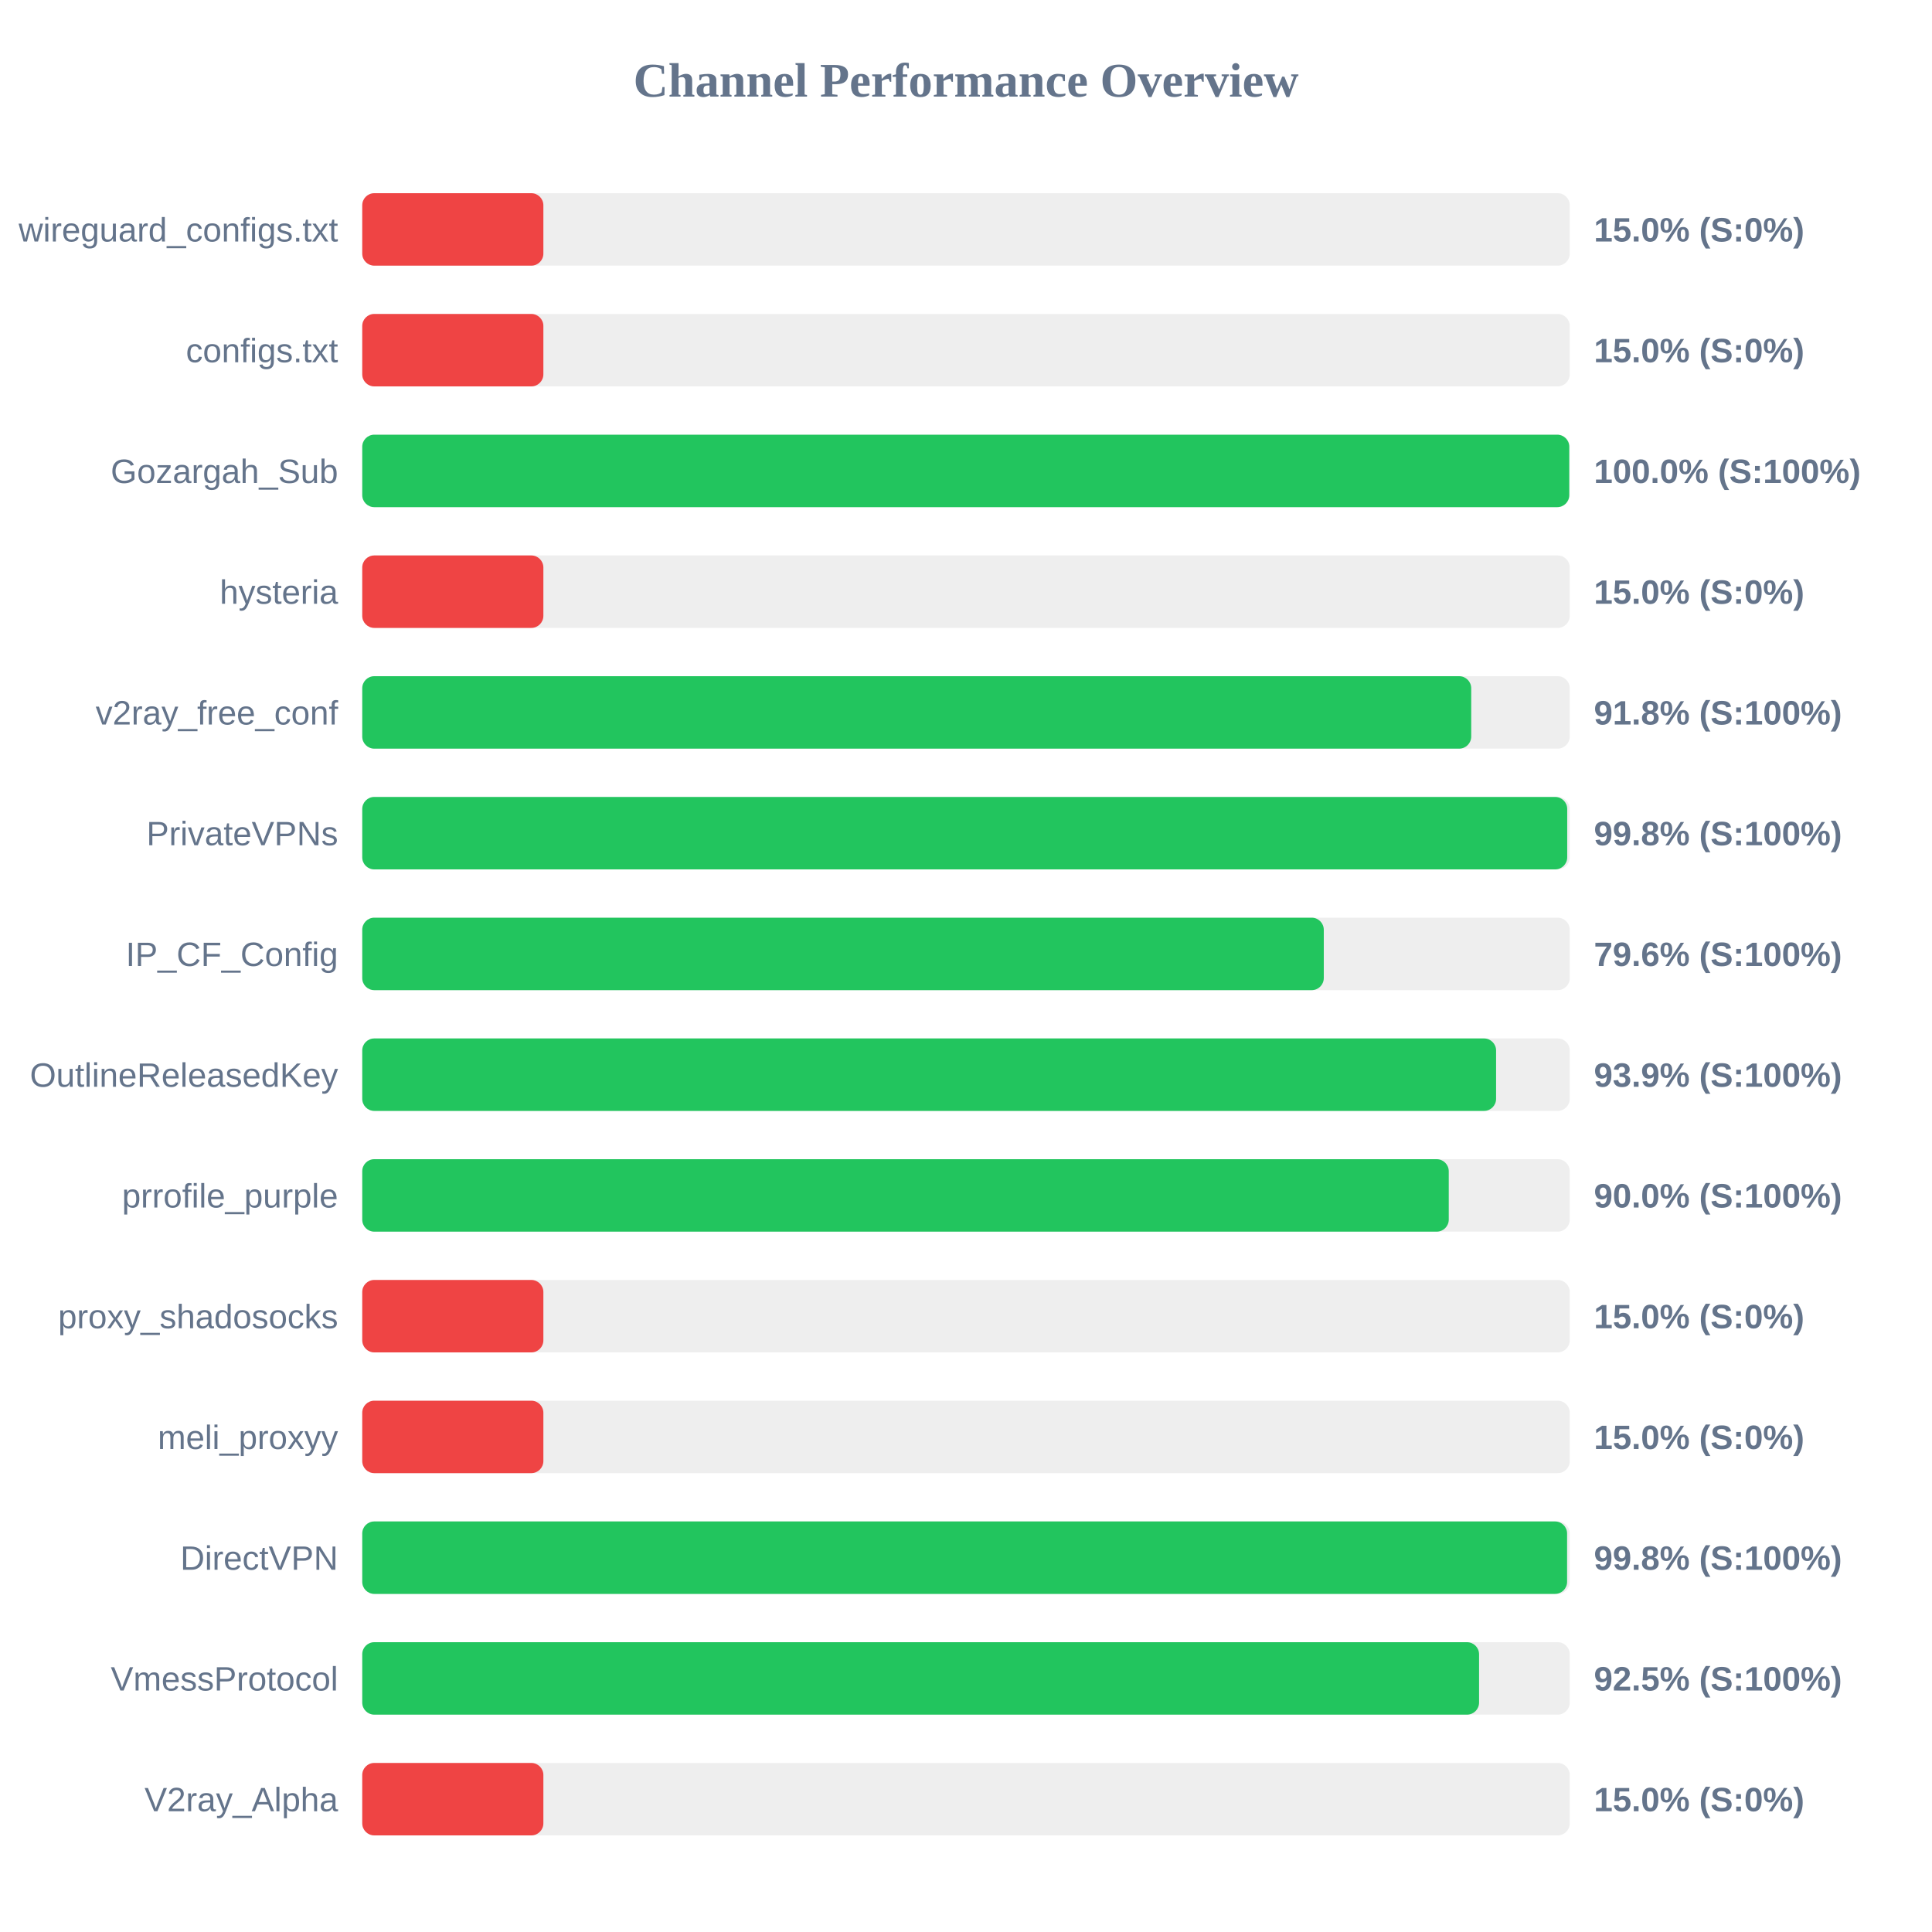
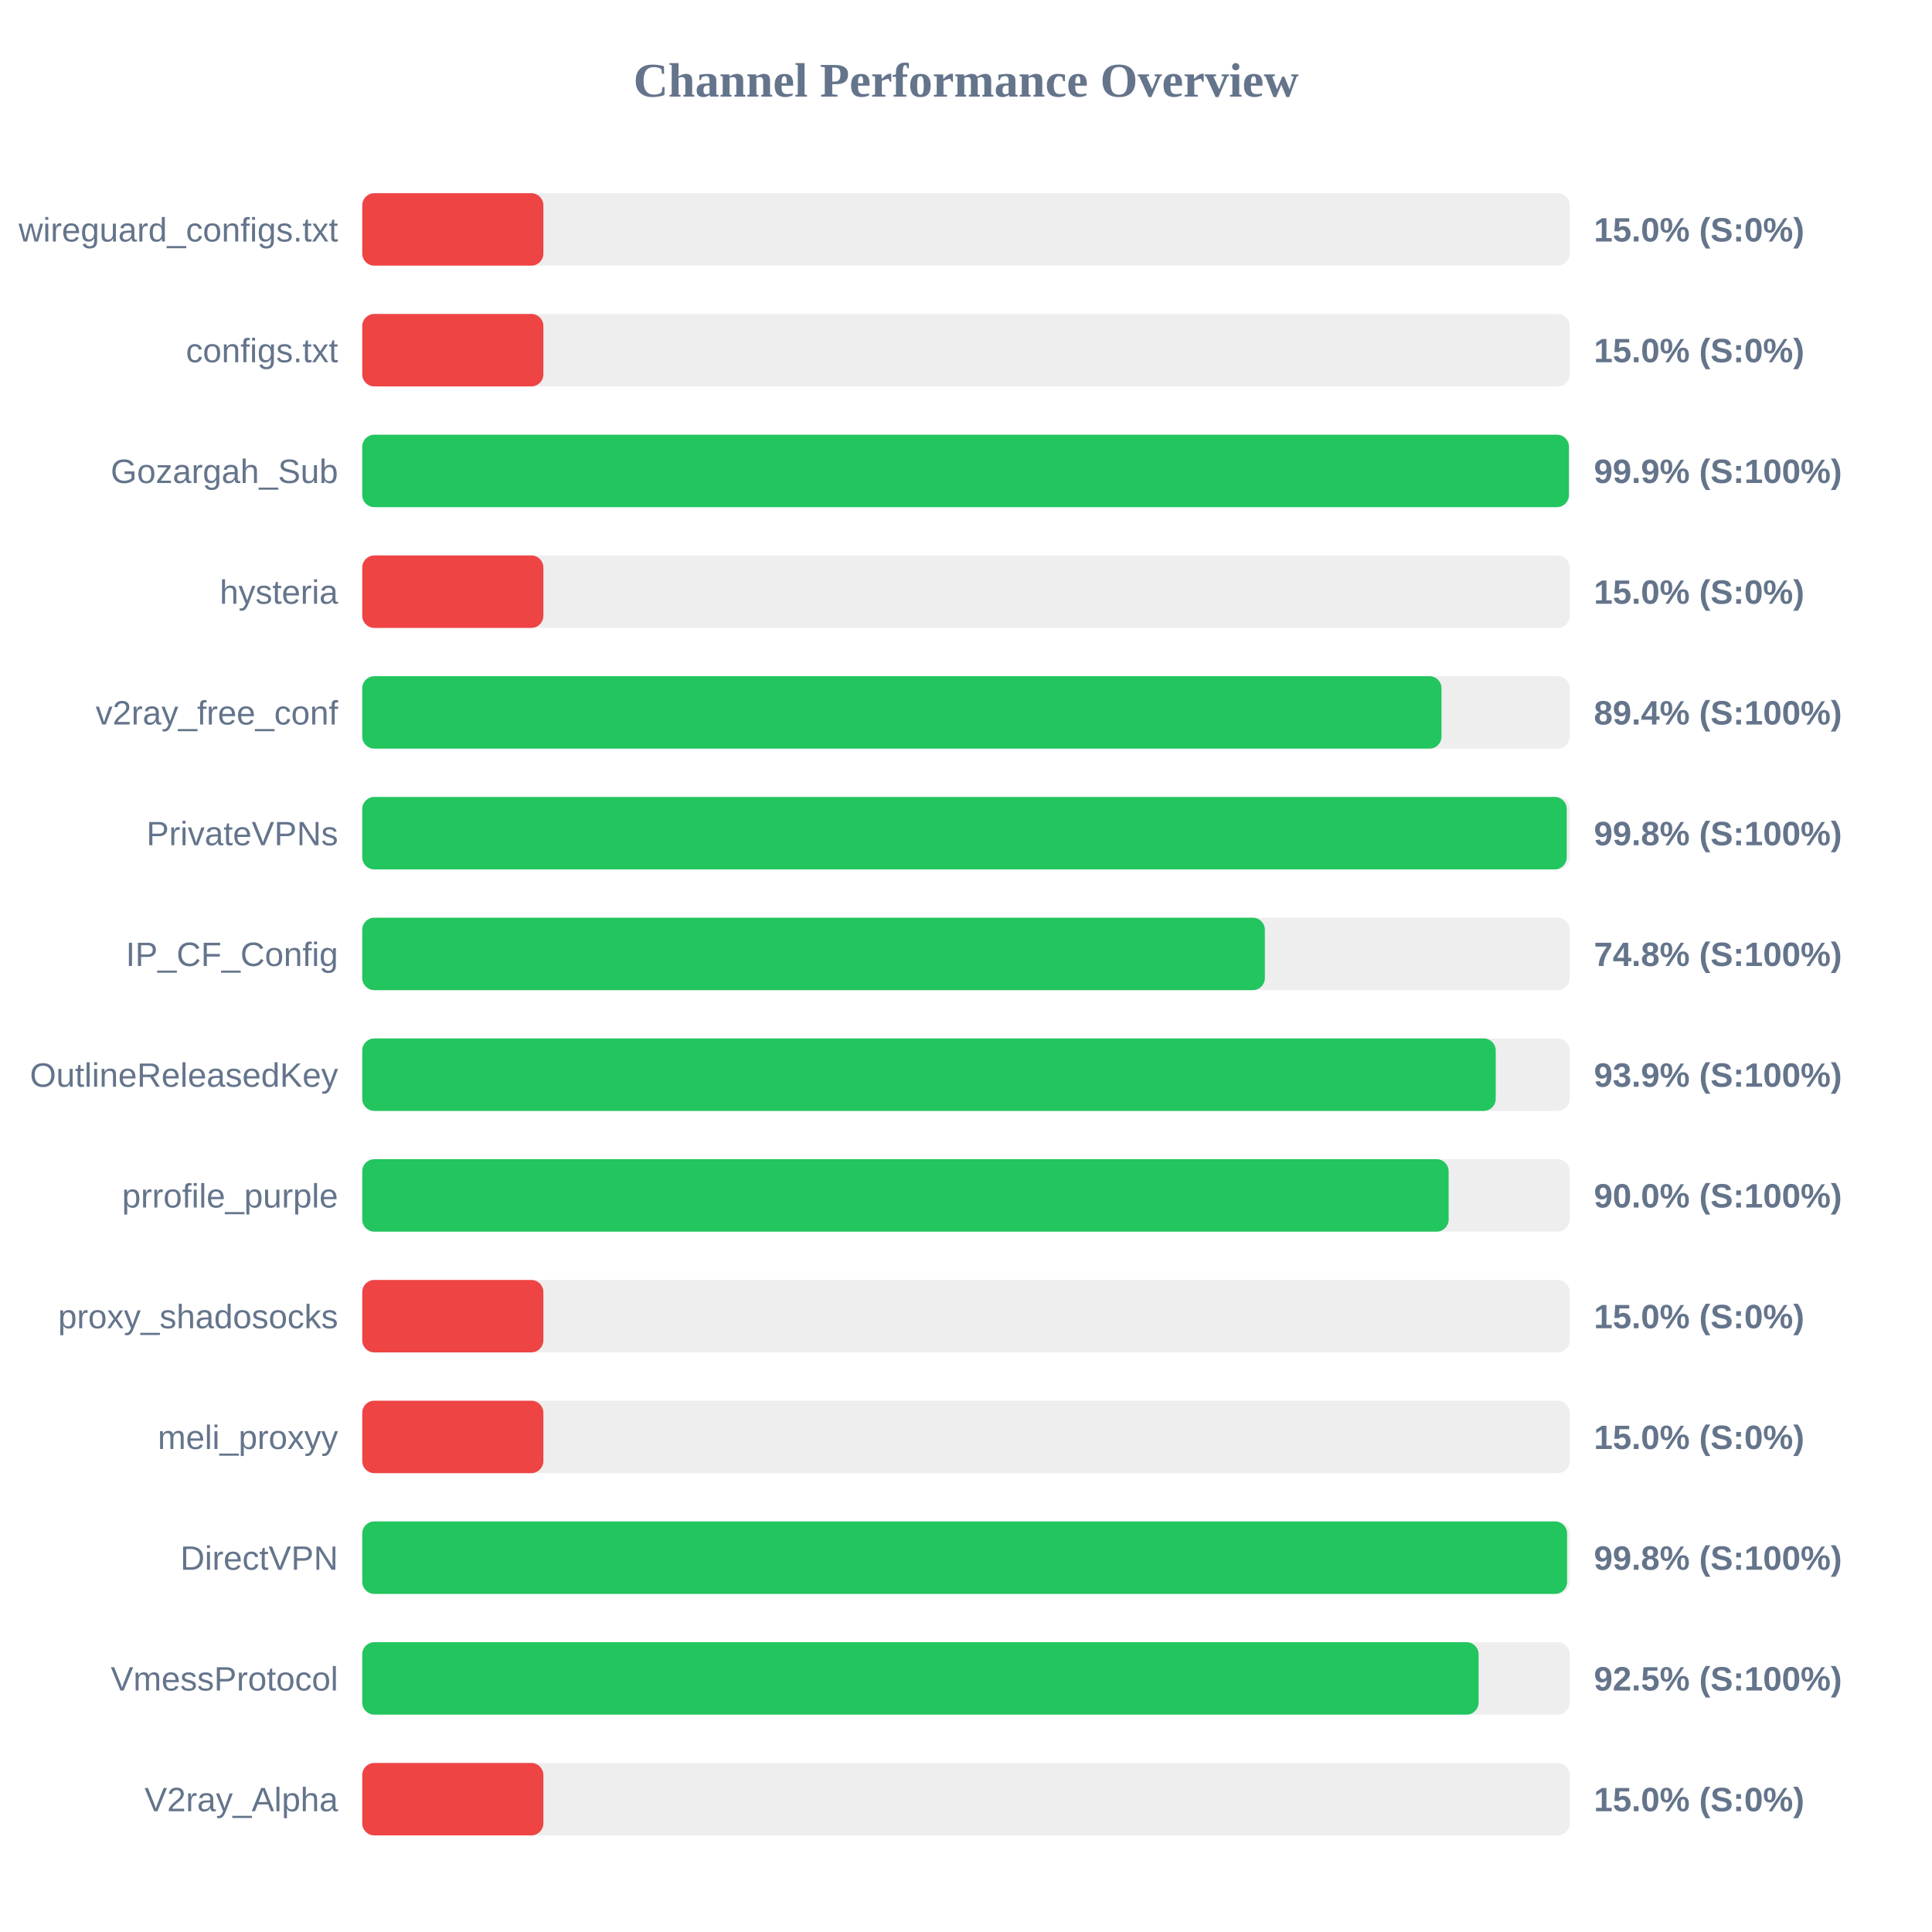
<svg xmlns="http://www.w3.org/2000/svg" width="800" height="800" version="1.1">
  <style>
        .row { font: 14px Arial; fill: #64748b; }
        .score { font: bold 14px Arial; fill: #64748b; }
    </style>
  <text x="400" y="40" text-anchor="middle" font-size="20px" font-weight="bold" fill="#64748b">Channel Performance Overview</text>
  <rect x="150" y="80" width="500" height="30" fill="#eee" rx="5" />
  <rect x="150" y="80" width="75.0" height="30" fill="#ef4444" rx="5" />
  <text x="140" y="100" text-anchor="end" class="row">wireguard_configs.txt</text>
  <text x="660" y="100" text-anchor="start" class="score">15.0% (S:0%)</text>
  <rect x="150" y="130" width="500" height="30" fill="#eee" rx="5" />
  <rect x="150" y="130" width="75.0" height="30" fill="#ef4444" rx="5" />
  <text x="140" y="150" text-anchor="end" class="row">configs.txt</text>
  <text x="660" y="150" text-anchor="start" class="score">15.0% (S:0%)</text>
  <rect x="150" y="180" width="500" height="30" fill="#eee" rx="5" />
-   <rect x="150" y="180" width="499.8" height="30" fill="#22c55e" rx="5" />
+   <rect x="150" y="180" width="499.65" height="30" fill="#22c55e" rx="5" />
  <text x="140" y="200" text-anchor="end" class="row">Gozargah_Sub</text>
-   <text x="660" y="200" text-anchor="start" class="score">100.0% (S:100%)</text>
+   <text x="660" y="200" text-anchor="start" class="score">99.9% (S:100%)</text>
  <rect x="150" y="230" width="500" height="30" fill="#eee" rx="5" />
  <rect x="150" y="230" width="75.0" height="30" fill="#ef4444" rx="5" />
  <text x="140" y="250" text-anchor="end" class="row">hysteria</text>
  <text x="660" y="250" text-anchor="start" class="score">15.0% (S:0%)</text>
  <rect x="150" y="280" width="500" height="30" fill="#eee" rx="5" />
-   <rect x="150" y="280" width="459.2" height="30" fill="#22c55e" rx="5" />
+   <rect x="150" y="280" width="446.9" height="30" fill="#22c55e" rx="5" />
  <text x="140" y="300" text-anchor="end" class="row">v2ray_free_conf</text>
-   <text x="660" y="300" text-anchor="start" class="score">91.8% (S:100%)</text>
+   <text x="660" y="300" text-anchor="start" class="score">89.4% (S:100%)</text>
  <rect x="150" y="330" width="500" height="30" fill="#eee" rx="5" />
-   <rect x="150" y="330" width="498.95" height="30" fill="#22c55e" rx="5" />
+   <rect x="150" y="330" width="498.75" height="30" fill="#22c55e" rx="5" />
  <text x="140" y="350" text-anchor="end" class="row">PrivateVPNs</text>
  <text x="660" y="350" text-anchor="start" class="score">99.8% (S:100%)</text>
  <rect x="150" y="380" width="500" height="30" fill="#eee" rx="5" />
-   <rect x="150" y="380" width="398.15" height="30" fill="#22c55e" rx="5" />
+   <rect x="150" y="380" width="373.75" height="30" fill="#22c55e" rx="5" />
  <text x="140" y="400" text-anchor="end" class="row">IP_CF_Config</text>
-   <text x="660" y="400" text-anchor="start" class="score">79.6% (S:100%)</text>
+   <text x="660" y="400" text-anchor="start" class="score">74.8% (S:100%)</text>
  <rect x="150" y="430" width="500" height="30" fill="#eee" rx="5" />
-   <rect x="150" y="430" width="469.5" height="30" fill="#22c55e" rx="5" />
+   <rect x="150" y="430" width="469.35" height="30" fill="#22c55e" rx="5" />
  <text x="140" y="450" text-anchor="end" class="row">OutlineReleasedKey</text>
  <text x="660" y="450" text-anchor="start" class="score">93.9% (S:100%)</text>
  <rect x="150" y="480" width="500" height="30" fill="#eee" rx="5" />
-   <rect x="150" y="480" width="449.9" height="30" fill="#22c55e" rx="5" />
+   <rect x="150" y="480" width="449.85" height="30" fill="#22c55e" rx="5" />
  <text x="140" y="500" text-anchor="end" class="row">prrofile_purple</text>
  <text x="660" y="500" text-anchor="start" class="score">90.0% (S:100%)</text>
  <rect x="150" y="530" width="500" height="30" fill="#eee" rx="5" />
  <rect x="150" y="530" width="75.0" height="30" fill="#ef4444" rx="5" />
  <text x="140" y="550" text-anchor="end" class="row">proxy_shadosocks</text>
  <text x="660" y="550" text-anchor="start" class="score">15.0% (S:0%)</text>
  <rect x="150" y="580" width="500" height="30" fill="#eee" rx="5" />
  <rect x="150" y="580" width="75.0" height="30" fill="#ef4444" rx="5" />
  <text x="140" y="600" text-anchor="end" class="row">meli_proxyy</text>
  <text x="660" y="600" text-anchor="start" class="score">15.0% (S:0%)</text>
  <rect x="150" y="630" width="500" height="30" fill="#eee" rx="5" />
  <rect x="150" y="630" width="498.9" height="30" fill="#22c55e" rx="5" />
  <text x="140" y="650" text-anchor="end" class="row">DirectVPN</text>
  <text x="660" y="650" text-anchor="start" class="score">99.8% (S:100%)</text>
  <rect x="150" y="680" width="500" height="30" fill="#eee" rx="5" />
-   <rect x="150" y="680" width="462.45" height="30" fill="#22c55e" rx="5" />
+   <rect x="150" y="680" width="462.25" height="30" fill="#22c55e" rx="5" />
  <text x="140" y="700" text-anchor="end" class="row">VmessProtocol</text>
  <text x="660" y="700" text-anchor="start" class="score">92.5% (S:100%)</text>
  <rect x="150" y="730" width="500" height="30" fill="#eee" rx="5" />
  <rect x="150" y="730" width="75.0" height="30" fill="#ef4444" rx="5" />
  <text x="140" y="750" text-anchor="end" class="row">V2ray_Alpha</text>
  <text x="660" y="750" text-anchor="start" class="score">15.0% (S:0%)</text>
</svg>
